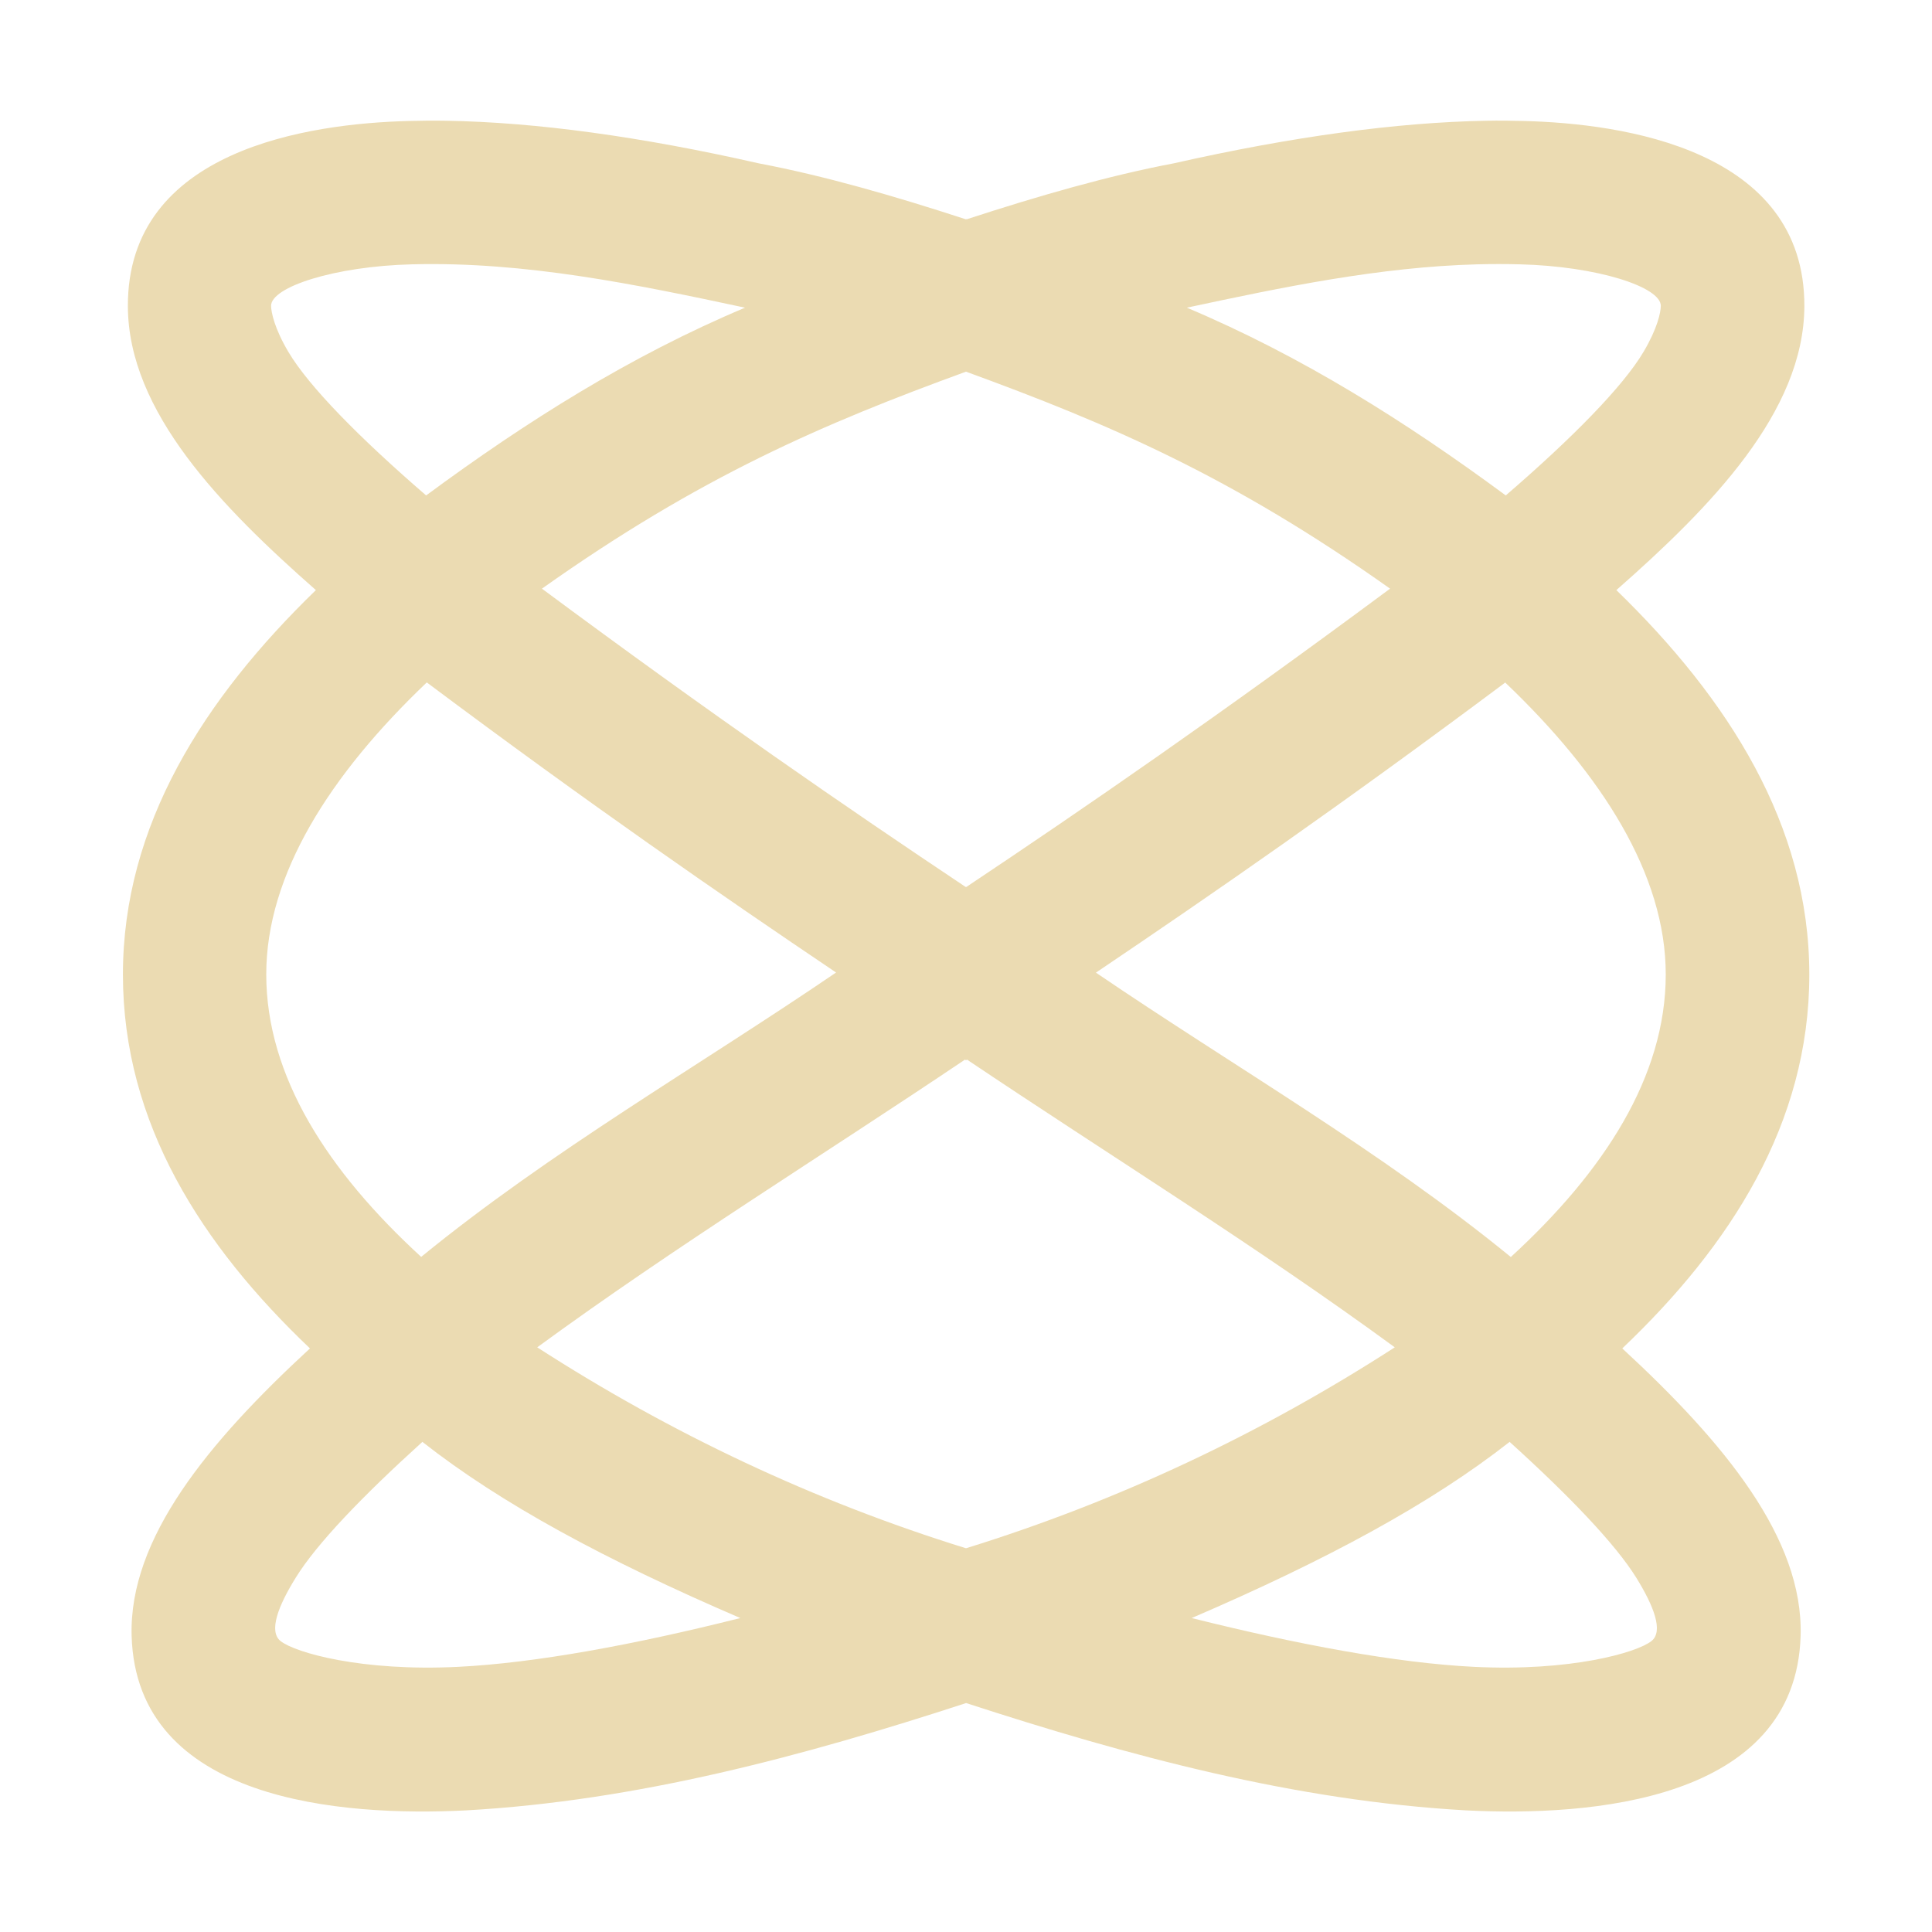
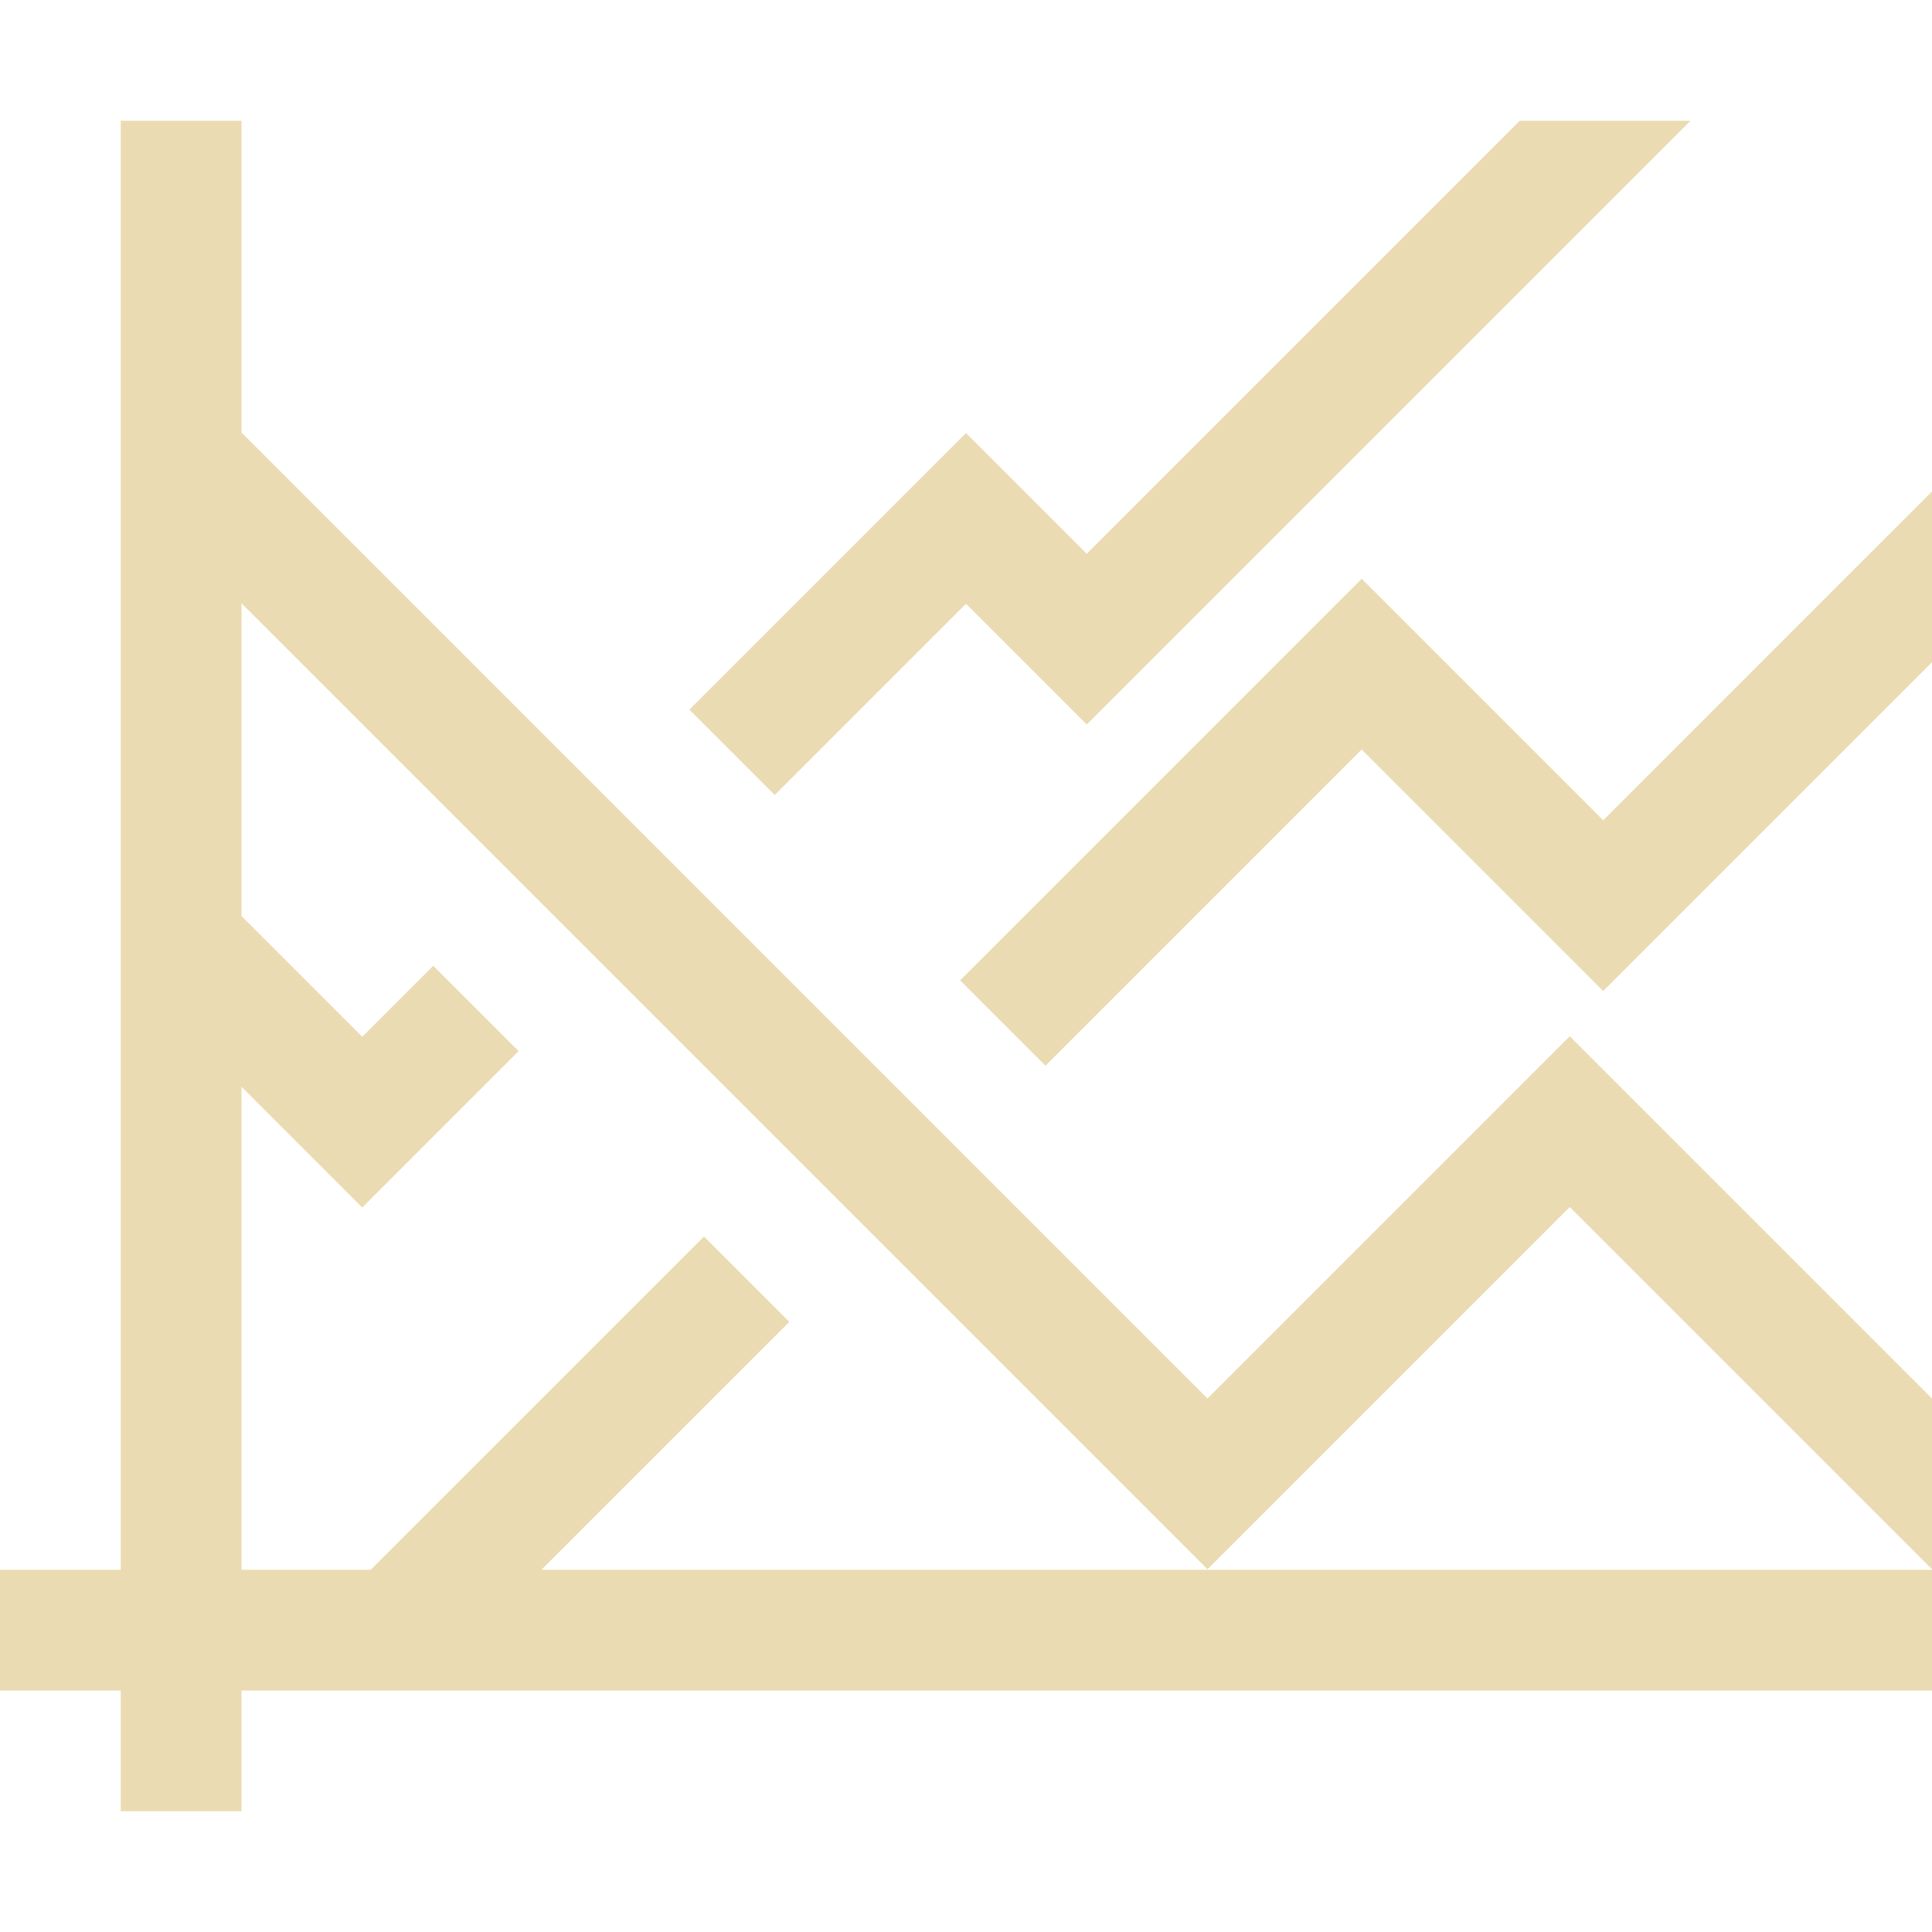
<svg xmlns="http://www.w3.org/2000/svg" width="16" height="16" version="1.1">
  <defs>
    <style id="current-color-scheme" type="text/css">.ColorScheme-Text { color:#ebdbb2; } .ColorScheme-Highlight { color:#458588; }</style>
  </defs>
-   <path class="ColorScheme-Text" d="m3.693 1c-0.106-0.002-0.21-5.856e-4 -0.31 0.002-0.818 0.021-2.329 0.234-2.324 1.535 0.003 0.874 0.774 1.661 1.557 2.35-0.927 0.899-1.598 1.946-1.598 3.184 0 1.234 0.656 2.247 1.549 3.096-0.846 0.78-1.499 1.574-1.477 2.379 0.039 1.377 1.749 1.498 2.766 1.447 1.42-0.079 2.798-0.45 4.145-0.889 1.346 0.438 2.724 0.81 4.145 0.889 1.016 0.051 2.726-0.071 2.766-1.447 0.023-0.805-0.631-1.598-1.477-2.379 0.893-0.849 1.549-1.862 1.549-3.096 0-1.237-0.671-2.284-1.598-3.184 0.782-0.688 1.553-1.475 1.557-2.35 0.005-1.301-1.507-1.515-2.324-1.535-0.101-0.003-0.205-0.004-0.31-0.002-0.742 0.013-1.612 0.132-2.59 0.353-0.534 0.101-1.116 0.268-1.713 0.463-0.002-5.799e-4 -0.002-0.001-0.004-0.002-0.002 5.799e-4 -0.002 0.001-0.004 0.002-0.597-0.195-1.179-0.362-1.713-0.463-0.978-0.222-1.848-0.341-2.59-0.353zm-0.279 1.189c0.933-0.024 1.849 0.165 2.756 0.359-0.951 0.4-1.815 0.945-2.641 1.555-0.55-0.475-0.971-0.902-1.141-1.189-0.116-0.196-0.142-0.328-0.143-0.381-6.121e-4 -0.156 0.524-0.328 1.168-0.344zm8.822 0c0.116-0.003 0.233-0.003 0.35 0 0.644 0.016 1.169 0.188 1.168 0.344-2.08e-4 0.053-0.027 0.185-0.143 0.381-0.17 0.287-0.59 0.714-1.141 1.189-0.826-0.61-1.69-1.154-2.641-1.555 0.794-0.17 1.593-0.337 2.406-0.359zm-4.236 0.889c1.183 0.432 2.202 0.868 3.512 1.797-1.398 1.037-2.524 1.813-3.51 2.471l-0.002-0.002-0.002 0.002c-0.986-0.658-2.111-1.433-3.51-2.471 1.31-0.929 2.328-1.365 3.512-1.797zm-4.465 2.574c1.349 1.009 2.424 1.751 3.389 2.402-1.151 0.784-2.358 1.475-3.436 2.355-0.772-0.708-1.283-1.495-1.283-2.34 0-0.827 0.528-1.654 1.33-2.418zm8.93 0c0.802 0.764 1.33 1.591 1.33 2.418 0 0.845-0.511 1.632-1.283 2.34-1.078-0.88-2.285-1.572-3.436-2.355 0.965-0.651 2.04-1.394 3.389-2.402zm-4.473 3.123c0.003 0.002 0.005 0.004 0.008 0.006 0.003-0.002 0.005-0.004 0.008-0.006 1.18 0.793 2.397 1.544 3.543 2.383-1.104 0.713-2.291 1.274-3.551 1.664-1.259-0.39-2.447-0.952-3.551-1.664 1.146-0.838 2.363-1.589 3.543-2.383zm-4.494 3.166c0.65 0.511 1.513 0.977 2.633 1.459-0.879 0.221-1.697 0.372-2.336 0.404-0.8 0.04-1.349-0.117-1.471-0.213-0.102-0.081-0.019-0.293 0.125-0.525 0.173-0.281 0.554-0.677 1.049-1.125zm9.004 0c0.495 0.448 0.875 0.845 1.049 1.125 0.144 0.233 0.228 0.445 0.125 0.525-0.122 0.096-0.67 0.253-1.471 0.213-0.639-0.032-1.456-0.184-2.336-0.404 1.12-0.482 1.982-0.948 2.633-1.459z" fill="currentColor" />
+   <path class="ColorScheme-Text" d="m1 1v12h-1v1h1v1h1v-1h14v-1h-11.516l2.053-2.053-0.707-0.707-2.76 2.76h-1.07v-4l1 1 1.295-1.295-0.707-0.707-0.588 0.588-1-1v-2.59l8 8 3-3 3 3v-1.414l-3-3-3 3-8-8v-2.582zm11.586 0-3.586 3.586-1-1-2.291 2.291 0.707 0.707 1.584-1.584 1 1 5-5zm3.414 3.07-2.723 2.723-2-2-3.326 3.326 0.707 0.707 2.619-2.619 2 2 2.723-2.723z" fill="currentColor" />
</svg>
